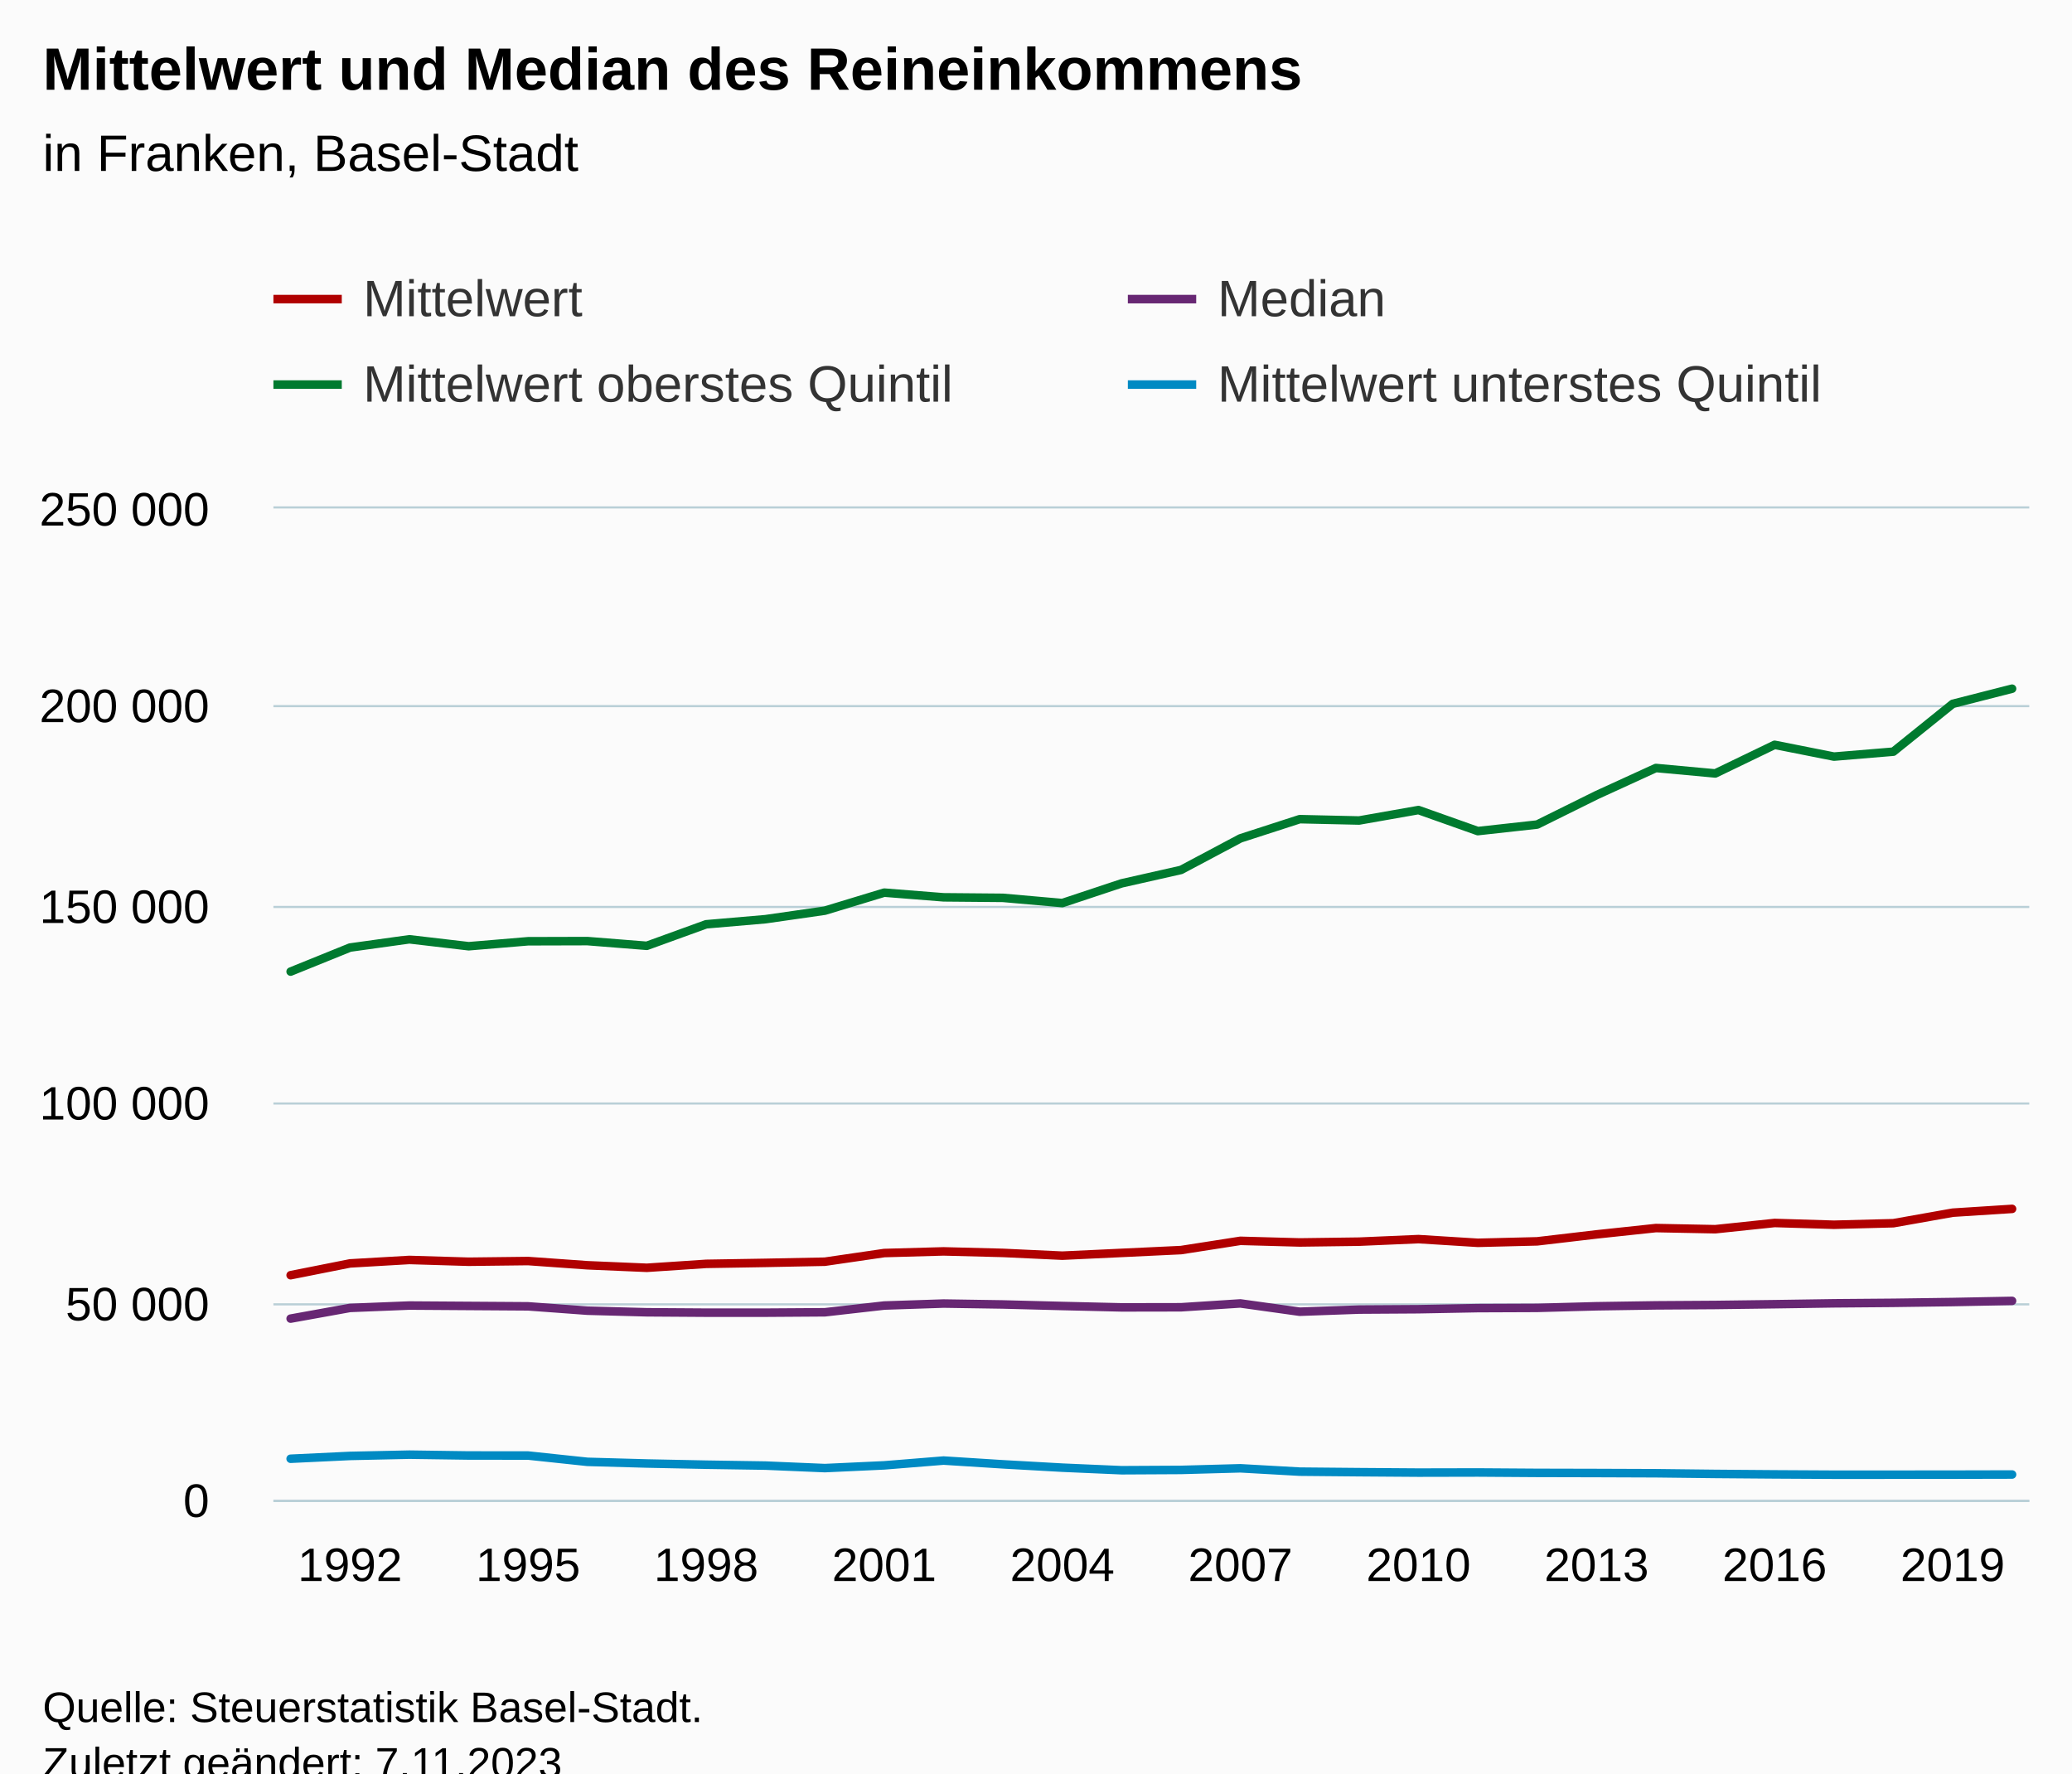
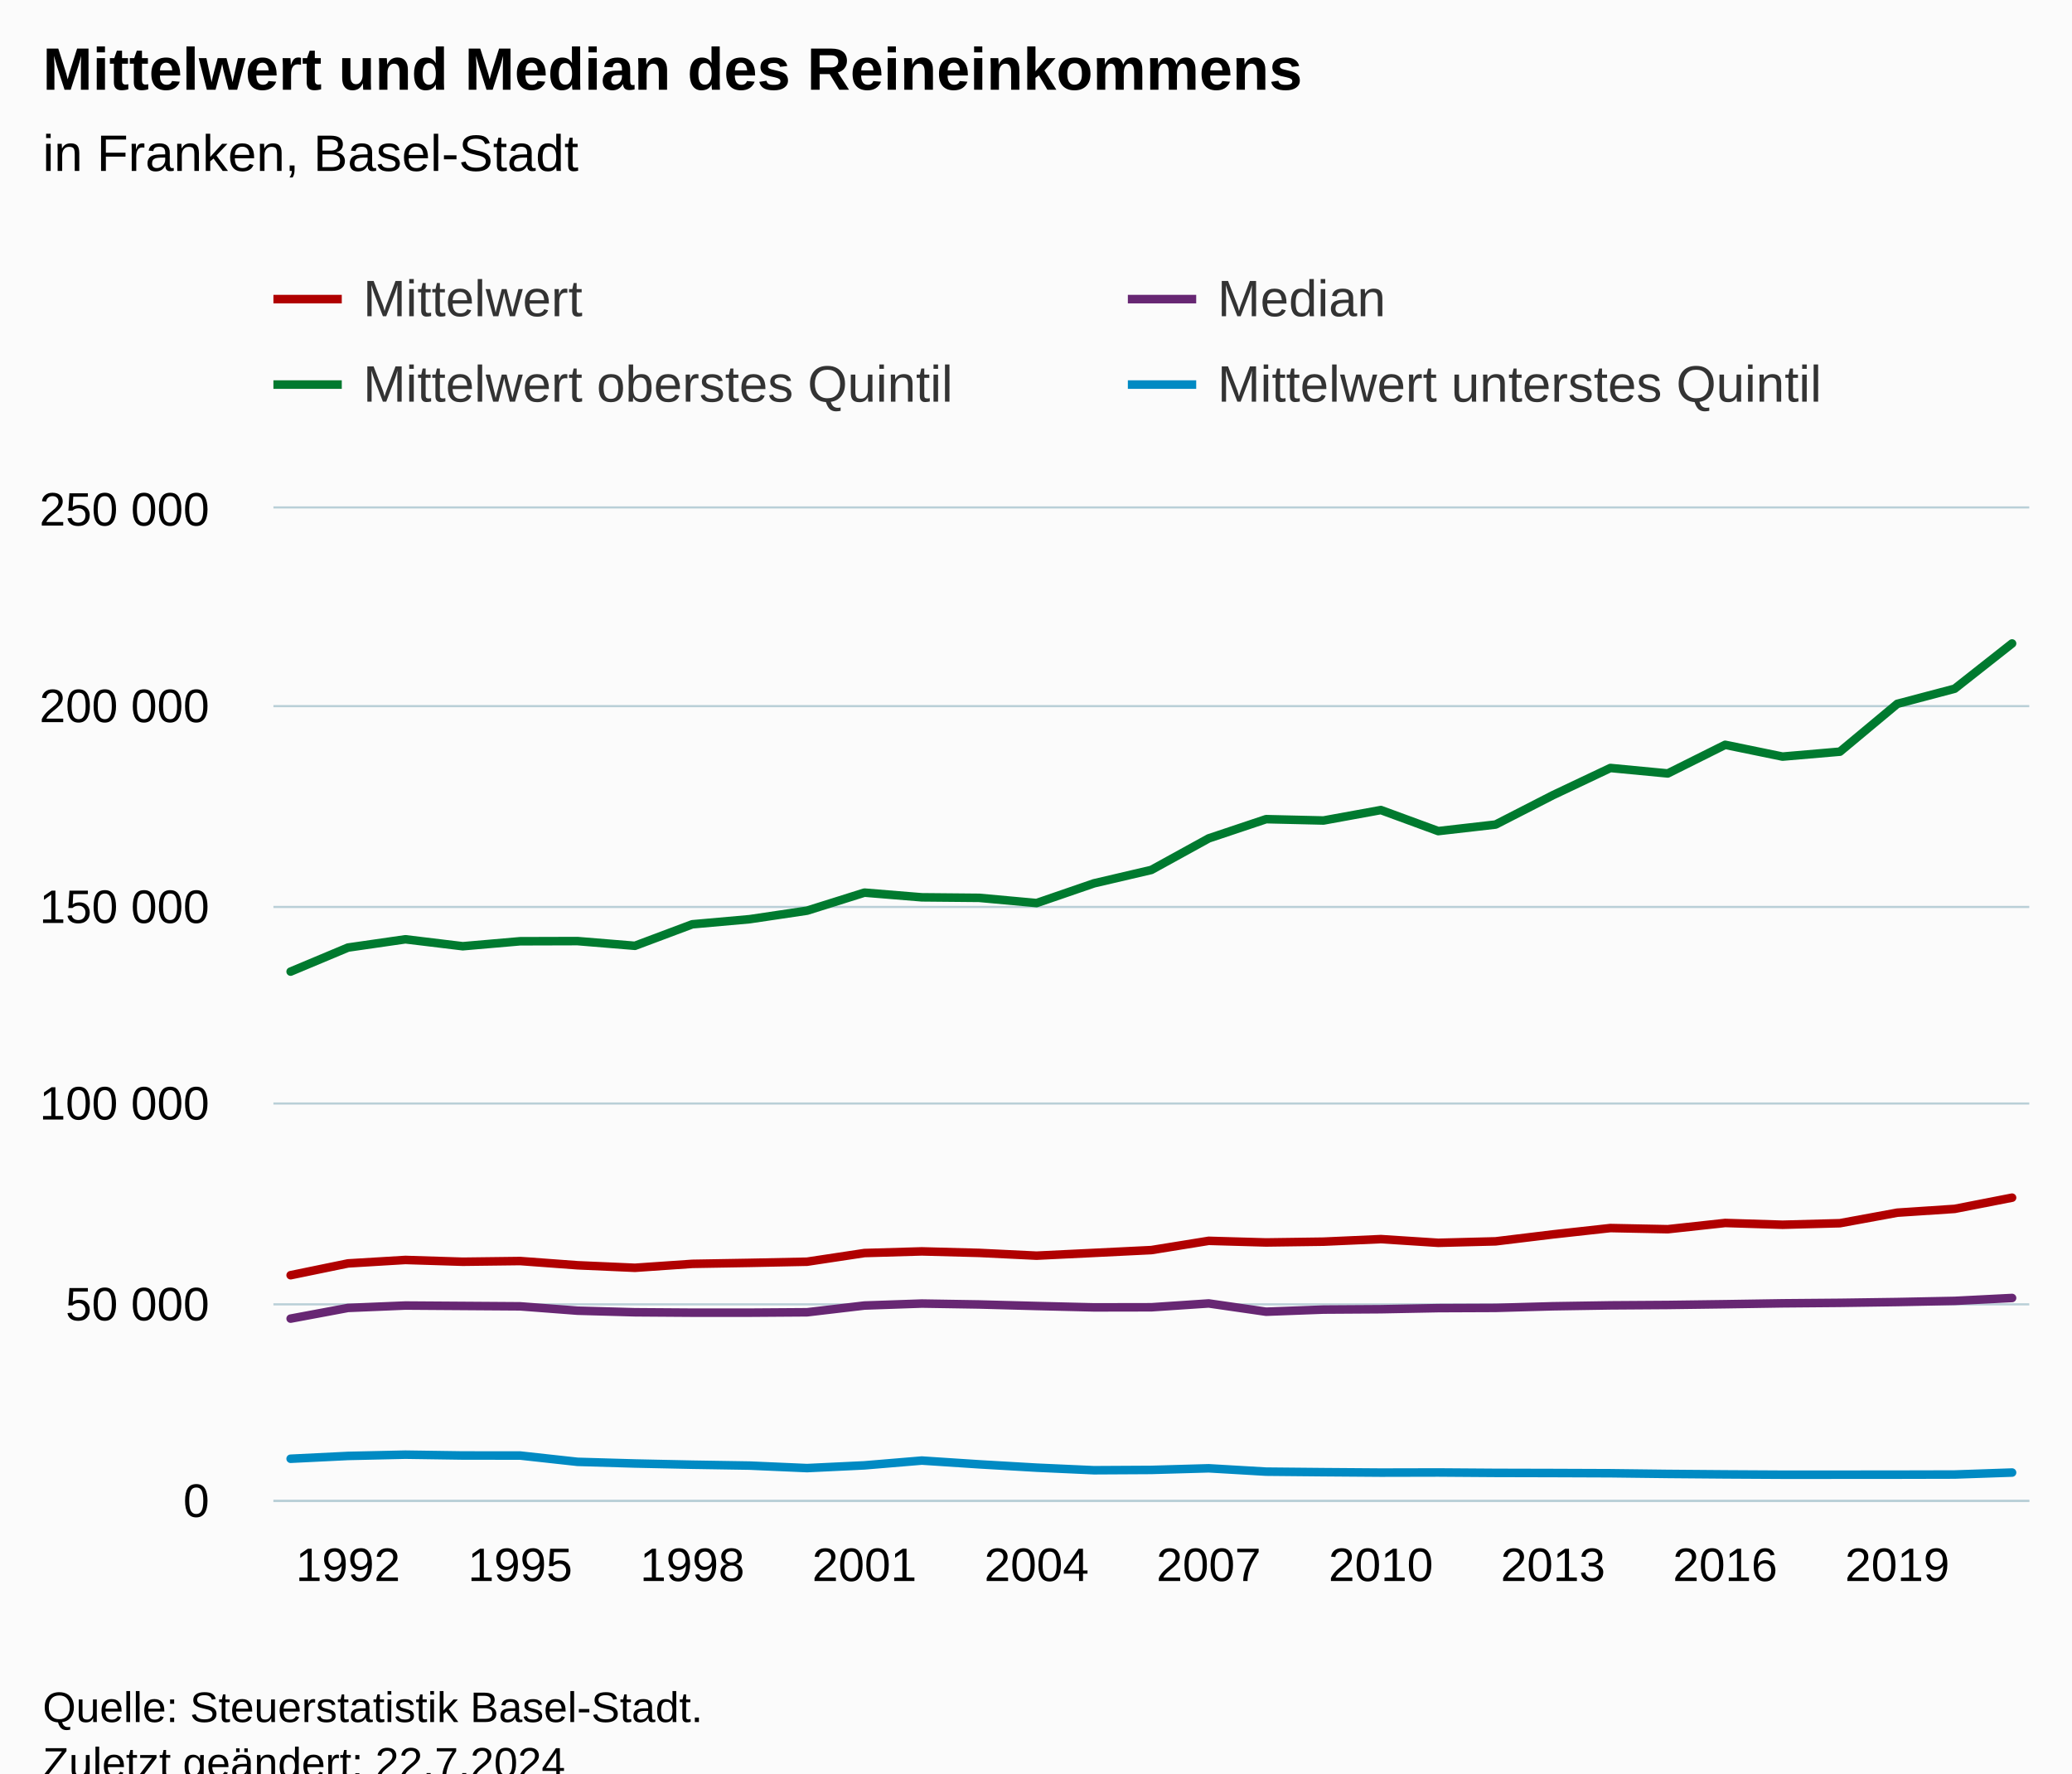
<svg xmlns="http://www.w3.org/2000/svg" version="1.1" class="highcharts-root" style="font-family:Arial;font-size:12px;" viewBox="0 0 485 415">
  <defs>
-     <clipPath id="highcharts-fvijbr6-127-">
+     <clipPath id="highcharts-7q6c840-131-">
      <rect x="0" y="0" width="411" height="232" fill="none" />
    </clipPath>
-     <clipPath id="highcharts-fvijbr6-158-">
+     <clipPath id="highcharts-7q6c840-163-">
      <rect x="0" y="0" width="411" height="232" fill="none" />
    </clipPath>
-     <clipPath id="highcharts-fvijbr6-249-">
+     <clipPath id="highcharts-7q6c840-257-">
      <rect x="64" y="119" width="411" height="232" fill="none" />
    </clipPath>
  </defs>
  <rect fill="#fbfbfb" class="highcharts-background" x="0" y="0" width="485" height="428" rx="0" ry="0" />
  <rect fill="none" class="highcharts-plot-background" x="64" y="119" width="411" height="232" />
  <g class="highcharts-pane-group" data-z-index="0" />
  <g class="highcharts-grid highcharts-xaxis-grid" data-z-index="1">
-     <path fill="none" data-z-index="1" class="highcharts-grid-line" d="M 81.5 119 L 81.5 351" opacity="1" />
-     <path fill="none" data-z-index="1" class="highcharts-grid-line" d="M 123.5 119 L 123.5 351" opacity="1" />
-     <path fill="none" data-z-index="1" class="highcharts-grid-line" d="M 164.5 119 L 164.5 351" opacity="1" />
-     <path fill="none" data-z-index="1" class="highcharts-grid-line" d="M 206.5 119 L 206.5 351" opacity="1" />
-     <path fill="none" data-z-index="1" class="highcharts-grid-line" d="M 248.5 119 L 248.5 351" opacity="1" />
-     <path fill="none" data-z-index="1" class="highcharts-grid-line" d="M 289.5 119 L 289.5 351" opacity="1" />
-     <path fill="none" data-z-index="1" class="highcharts-grid-line" d="M 331.5 119 L 331.5 351" opacity="1" />
-     <path fill="none" data-z-index="1" class="highcharts-grid-line" d="M 373.5 119 L 373.5 351" opacity="1" />
-     <path fill="none" data-z-index="1" class="highcharts-grid-line" d="M 414.5 119 L 414.5 351" opacity="1" />
-     <path fill="none" data-z-index="1" class="highcharts-grid-line" d="M 456.5 119 L 456.5 351" opacity="1" />
+     <path fill="none" data-z-index="1" class="highcharts-grid-line" d="M 80.5 119 L 80.5 351" opacity="1" />
+     <path fill="none" data-z-index="1" class="highcharts-grid-line" d="M 121.5 119 L 121.5 351" opacity="1" />
+     <path fill="none" data-z-index="1" class="highcharts-grid-line" d="M 161.5 119 L 161.5 351" opacity="1" />
+     <path fill="none" data-z-index="1" class="highcharts-grid-line" d="M 201.5 119 L 201.5 351" opacity="1" />
+     <path fill="none" data-z-index="1" class="highcharts-grid-line" d="M 242.5 119 L 242.5 351" opacity="1" />
+     <path fill="none" data-z-index="1" class="highcharts-grid-line" d="M 282.5 119 L 282.5 351" opacity="1" />
+     <path fill="none" data-z-index="1" class="highcharts-grid-line" d="M 322.5 119 L 322.5 351" opacity="1" />
+     <path fill="none" data-z-index="1" class="highcharts-grid-line" d="M 363.5 119 L 363.5 351" opacity="1" />
+     <path fill="none" data-z-index="1" class="highcharts-grid-line" d="M 403.5 119 L 403.5 351" opacity="1" />
+     <path fill="none" data-z-index="1" class="highcharts-grid-line" d="M 443.5 119 L 443.5 351" opacity="1" />
  </g>
  <g class="highcharts-grid highcharts-yaxis-grid" data-z-index="1">
    <path fill="none" stroke="#B9CFD7" stroke-width="0.5" data-z-index="1" class="highcharts-grid-line" d="M 64 351.25 L 475 351.25" opacity="1" />
    <path fill="none" stroke="#B9CFD7" stroke-width="0.5" data-z-index="1" class="highcharts-grid-line" d="M 64 305.25 L 475 305.25" opacity="1" />
    <path fill="none" stroke="#B9CFD7" stroke-width="0.5" data-z-index="1" class="highcharts-grid-line" d="M 64 258.25 L 475 258.25" opacity="1" />
    <path fill="none" stroke="#B9CFD7" stroke-width="0.5" data-z-index="1" class="highcharts-grid-line" d="M 64 212.25 L 475 212.25" opacity="1" />
    <path fill="none" stroke="#B9CFD7" stroke-width="0.5" data-z-index="1" class="highcharts-grid-line" d="M 64 165.25 L 475 165.25" opacity="1" />
    <path fill="none" stroke="#B9CFD7" stroke-width="0.5" data-z-index="1" class="highcharts-grid-line" d="M 64 118.75 L 475 118.75" opacity="1" />
  </g>
  <rect fill="none" class="highcharts-plot-border" data-z-index="1" x="64" y="119" width="411" height="232" />
  <g class="highcharts-axis highcharts-xaxis" data-z-index="2">
    <path fill="none" class="highcharts-axis-line" stroke="#B9CFD7" stroke-width="0.5" data-z-index="7" d="M 64 351.25 L 475 351.25" />
  </g>
  <g class="highcharts-axis highcharts-yaxis" data-z-index="2">
    <path fill="none" class="highcharts-axis-line" data-z-index="7" d="M 64 119 L 64 351" />
  </g>
  <g class="highcharts-series-group" data-z-index="3">
-     <g class="highcharts-series highcharts-series-0 highcharts-line-series" data-z-index="0.1" opacity="1" transform="translate(64,119) scale(1 1)" clip-path="url(#highcharts-fvijbr6-158-)">
-       <path fill="none" d="M 4.029 179.43 L 17.924 176.67 L 31.818 175.862 L 45.713 176.278 L 59.608 176.115 L 73.502 177.104 L 87.397 177.696 L 101.291 176.773 L 115.186 176.544 L 129.08 176.27 L 142.975 174.242 L 156.869 173.855 L 170.764 174.21 L 184.658 174.858 L 198.553 174.209 L 212.447 173.551 L 226.342 171.385 L 240.236 171.764 L 254.131 171.58 L 268.025 170.983 L 281.92 171.849 L 295.814 171.505 L 309.709 169.876 L 323.603 168.396 L 337.498 168.666 L 351.392 167.205 L 365.287 167.621 L 379.182 167.262 L 393.076 164.796 L 406.971 163.907" class="highcharts-graph" data-z-index="1" stroke="#b00000 " stroke-width="2" stroke-linejoin="round" stroke-linecap="round" />
+     <g class="highcharts-series highcharts-series-0 highcharts-line-series" data-z-index="0.1" opacity="1" transform="translate(64,119) scale(1 1)" clip-path="url(#highcharts-7q6c840-163-)">
+       <path fill="none" d="M 4.029 179.43 L 17.461 176.67 L 30.892 175.862 L 44.324 176.278 L 57.755 176.115 L 71.186 177.104 L 84.618 177.696 L 98.049 176.773 L 111.48 176.544 L 124.912 176.27 L 138.343 174.242 L 151.775 173.855 L 165.206 174.21 L 178.637 174.858 L 192.069 174.209 L 205.5 173.551 L 218.931 171.385 L 232.363 171.764 L 245.794 171.58 L 259.225 170.983 L 272.657 171.849 L 286.088 171.505 L 299.52 169.876 L 312.951 168.396 L 326.382 168.666 L 339.814 167.205 L 353.245 167.621 L 366.676 167.262 L 380.108 164.796 L 393.539 163.907 L 406.971 161.284" class="highcharts-graph" data-z-index="1" stroke="#b00000 " stroke-width="2" stroke-linejoin="round" stroke-linecap="round" />
    </g>
    <g class="highcharts-markers highcharts-series-0 highcharts-line-series" data-z-index="0.1" opacity="1" transform="translate(64,119) scale(1 1)" clip-path="none" />
-     <g class="highcharts-series highcharts-series-1 highcharts-line-series" data-z-index="0.1" opacity="1" transform="translate(64,119) scale(1 1)" clip-path="url(#highcharts-fvijbr6-158-)">
-       <path fill="none" d="M 4.029 189.59 L 17.924 187.085 L 31.818 186.528 L 45.713 186.621 L 59.608 186.714 L 73.502 187.734 L 87.397 188.106 L 101.291 188.198 L 115.186 188.198 L 129.08 188.106 L 142.975 186.528 L 156.869 186.064 L 170.764 186.277 L 184.658 186.636 L 198.553 186.959 L 212.447 186.934 L 226.342 186.036 L 240.236 187.974 L 254.131 187.475 L 268.025 187.389 L 281.92 187.131 L 295.814 187.076 L 309.709 186.699 L 323.603 186.487 L 337.498 186.396 L 351.392 186.218 L 365.287 186.01 L 379.182 185.897 L 393.076 185.709 L 406.971 185.439" class="highcharts-graph" data-z-index="1" stroke="#672773" stroke-width="2" stroke-linejoin="round" stroke-linecap="round" />
+     <g class="highcharts-series highcharts-series-1 highcharts-line-series" data-z-index="0.1" opacity="1" transform="translate(64,119) scale(1 1)" clip-path="url(#highcharts-7q6c840-163-)">
+       <path fill="none" d="M 4.029 189.59 L 17.461 187.085 L 30.892 186.528 L 44.324 186.621 L 57.755 186.714 L 71.186 187.734 L 84.618 188.106 L 98.049 188.198 L 111.48 188.198 L 124.912 188.106 L 138.343 186.528 L 151.775 186.064 L 165.206 186.277 L 178.637 186.636 L 192.069 186.959 L 205.5 186.934 L 218.931 186.036 L 232.363 187.974 L 245.794 187.475 L 259.225 187.389 L 272.657 187.131 L 286.088 187.076 L 299.52 186.699 L 312.951 186.487 L 326.382 186.396 L 339.814 186.218 L 353.245 186.01 L 366.676 185.897 L 380.108 185.709 L 393.539 185.439 L 406.971 184.76" class="highcharts-graph" data-z-index="1" stroke="#672773" stroke-width="2" stroke-linejoin="round" stroke-linecap="round" />
    </g>
    <g class="highcharts-markers highcharts-series-1 highcharts-line-series" data-z-index="0.1" opacity="1" transform="translate(64,119) scale(1 1)" clip-path="none" />
-     <g class="highcharts-series highcharts-series-2 highcharts-line-series" data-z-index="0.1" opacity="1" transform="translate(64,119) scale(1 1)" clip-path="url(#highcharts-fvijbr6-158-)">
-       <path fill="none" d="M 4.029 108.377 L 17.924 102.753 L 31.818 100.818 L 45.713 102.443 L 59.608 101.278 L 73.502 101.24 L 87.397 102.343 L 101.291 97.306 L 115.186 96.112 L 129.08 94.116 L 142.975 89.897 L 156.869 90.995 L 170.764 91.118 L 184.658 92.34 L 198.553 87.724 L 212.447 84.585 L 226.342 77.199 L 240.236 72.703 L 254.131 73.018 L 268.025 70.571 L 281.92 75.499 L 295.814 73.964 L 309.709 67.083 L 323.603 60.727 L 337.498 62.005 L 351.392 55.305 L 365.287 58.063 L 379.182 56.908 L 393.076 45.717 L 406.971 42.173" class="highcharts-graph" data-z-index="1" stroke="#007a2f" stroke-width="2" stroke-linejoin="round" stroke-linecap="round" />
+     <g class="highcharts-series highcharts-series-2 highcharts-line-series" data-z-index="0.1" opacity="1" transform="translate(64,119) scale(1 1)" clip-path="url(#highcharts-7q6c840-163-)">
+       <path fill="none" d="M 4.029 108.377 L 17.461 102.753 L 30.892 100.818 L 44.324 102.443 L 57.755 101.278 L 71.186 101.24 L 84.618 102.343 L 98.049 97.306 L 111.48 96.112 L 124.912 94.116 L 138.343 89.897 L 151.775 90.995 L 165.206 91.118 L 178.637 92.34 L 192.069 87.724 L 205.5 84.585 L 218.931 77.199 L 232.363 72.703 L 245.794 73.018 L 259.225 70.571 L 272.657 75.499 L 286.088 73.964 L 299.52 67.083 L 312.951 60.727 L 326.382 62.005 L 339.814 55.305 L 353.245 58.063 L 366.676 56.908 L 380.108 45.717 L 393.539 42.173 L 406.971 31.59" class="highcharts-graph" data-z-index="1" stroke="#007a2f" stroke-width="2" stroke-linejoin="round" stroke-linecap="round" />
    </g>
    <g class="highcharts-markers highcharts-series-2 highcharts-line-series" data-z-index="0.1" opacity="1" transform="translate(64,119) scale(1 1)" clip-path="none" />
-     <g class="highcharts-series highcharts-series-3 highcharts-line-series" data-z-index="0.1" opacity="1" transform="translate(64,119) scale(1 1)" clip-path="url(#highcharts-fvijbr6-158-)">
-       <path fill="none" d="M 4.029 222.383 L 17.924 221.725 L 31.818 221.425 L 45.713 221.621 L 59.608 221.632 L 73.502 223.106 L 87.397 223.494 L 101.291 223.775 L 115.186 223.987 L 129.08 224.572 L 142.975 223.93 L 156.869 222.808 L 170.764 223.688 L 184.658 224.468 L 198.553 225.072 L 212.447 224.998 L 226.342 224.618 L 240.236 225.401 L 254.131 225.527 L 268.025 225.626 L 281.92 225.596 L 295.814 225.69 L 309.709 225.723 L 323.603 225.774 L 337.498 225.934 L 351.392 226.043 L 365.287 226.118 L 379.182 226.115 L 393.076 226.105 L 406.971 226.074" class="highcharts-graph" data-z-index="1" stroke="#008AC3" stroke-width="2" stroke-linejoin="round" stroke-linecap="round" />
+     <g class="highcharts-series highcharts-series-3 highcharts-line-series" data-z-index="0.1" opacity="1" transform="translate(64,119) scale(1 1)" clip-path="url(#highcharts-7q6c840-163-)">
+       <path fill="none" d="M 4.029 222.383 L 17.461 221.725 L 30.892 221.425 L 44.324 221.621 L 57.755 221.632 L 71.186 223.106 L 84.618 223.494 L 98.049 223.775 L 111.48 223.987 L 124.912 224.572 L 138.343 223.93 L 151.775 222.808 L 165.206 223.688 L 178.637 224.468 L 192.069 225.072 L 205.5 224.998 L 218.931 224.618 L 232.363 225.401 L 245.794 225.527 L 259.225 225.626 L 272.657 225.596 L 286.088 225.69 L 299.52 225.723 L 312.951 225.774 L 326.382 225.934 L 339.814 226.043 L 353.245 226.118 L 366.676 226.115 L 380.108 226.105 L 393.539 226.074 L 406.971 225.612" class="highcharts-graph" data-z-index="1" stroke="#008AC3" stroke-width="2" stroke-linejoin="round" stroke-linecap="round" />
    </g>
    <g class="highcharts-markers highcharts-series-3 highcharts-line-series" data-z-index="0.1" opacity="1" transform="translate(64,119) scale(1 1)" clip-path="none" />
  </g>
  <text x="10" text-anchor="start" class="highcharts-title" data-z-index="4" style="color:#000000;font-size:14px;font-weight:bold;fill:#000000;" y="21">
    <tspan>Mittelwert und Median des Reineinkommens</tspan>
  </text>
  <text x="10" text-anchor="start" class="highcharts-subtitle" data-z-index="4" style="color:#000000;font-size:12px;font-weight:normal;fill:#000000;" y="40">
    <tspan>in Franken, Basel-Stadt</tspan>
  </text>
  <text x="10" text-anchor="start" class="highcharts-caption" data-z-index="4" style="color:#666666;fill:#666666;" y="385" />
  <g class="highcharts-legend" data-z-index="7" transform="translate(56,56)">
    <rect fill="none" class="highcharts-legend-box" rx="0" ry="0" x="0" y="0" width="396" height="51" visibility="visible" />
    <g data-z-index="1">
      <g>
        <g class="highcharts-legend-item highcharts-line-series highcharts-color-undefined highcharts-series-0" data-z-index="1" transform="translate(8,3)">
          <path fill="none" d="M 0 11 L 16 11" class="highcharts-graph" stroke="#b00000 " stroke-width="2" />
          <text x="21" style="color:#333333;cursor:pointer;font-size:12px;font-weight:normal;fill:#333333;" text-anchor="start" data-z-index="2" y="15">
            <tspan>Mittelwert</tspan>
          </text>
        </g>
        <g class="highcharts-legend-item highcharts-line-series highcharts-color-undefined highcharts-series-1" data-z-index="1" transform="translate(208,3)">
          <path fill="none" d="M 0 11 L 16 11" class="highcharts-graph" stroke="#672773" stroke-width="2" />
          <text x="21" y="15" style="color:#333333;cursor:pointer;font-size:12px;font-weight:normal;fill:#333333;" text-anchor="start" data-z-index="2">
            <tspan>Median</tspan>
          </text>
        </g>
        <g class="highcharts-legend-item highcharts-line-series highcharts-color-undefined highcharts-series-2" data-z-index="1" transform="translate(8,23)">
          <path fill="none" d="M 0 11 L 16 11" class="highcharts-graph" stroke="#007a2f" stroke-width="2" />
          <text x="21" y="15" style="color:#333333;cursor:pointer;font-size:12px;font-weight:normal;fill:#333333;" text-anchor="start" data-z-index="2">
            <tspan>Mittelwert oberstes Quintil</tspan>
          </text>
        </g>
        <g class="highcharts-legend-item highcharts-line-series highcharts-color-undefined highcharts-series-3" data-z-index="1" transform="translate(208,23)">
          <path fill="none" d="M 0 11 L 16 11" class="highcharts-graph" stroke="#008AC3" stroke-width="2" />
          <text x="21" y="15" style="color:#333333;cursor:pointer;font-size:12px;font-weight:normal;fill:#333333;" text-anchor="start" data-z-index="2">
            <tspan>Mittelwert unterstes Quintil</tspan>
          </text>
        </g>
      </g>
    </g>
  </g>
  <g class="highcharts-axis-labels highcharts-xaxis-labels" data-z-index="7">
-     <text x="81.924" style="color:#000000;cursor:default;font-size:11px;fill:#000000;" text-anchor="middle" transform="translate(0,0)" y="370" opacity="1">1992</text>
-     <text x="123.608" style="color:#000000;cursor:default;font-size:11px;fill:#000000;" text-anchor="middle" transform="translate(0,0)" y="370" opacity="1">1995</text>
-     <text x="165.291" style="color:#000000;cursor:default;font-size:11px;fill:#000000;" text-anchor="middle" transform="translate(0,0)" y="370" opacity="1">1998</text>
-     <text x="206.975" style="color:#000000;cursor:default;font-size:11px;fill:#000000;" text-anchor="middle" transform="translate(0,0)" y="370" opacity="1">2001</text>
-     <text x="248.658" style="color:#000000;cursor:default;font-size:11px;fill:#000000;" text-anchor="middle" transform="translate(0,0)" y="370" opacity="1">2004</text>
-     <text x="290.342" style="color:#000000;cursor:default;font-size:11px;fill:#000000;" text-anchor="middle" transform="translate(0,0)" y="370" opacity="1">2007</text>
-     <text x="332.025" style="color:#000000;cursor:default;font-size:11px;fill:#000000;" text-anchor="middle" transform="translate(0,0)" y="370" opacity="1">2010</text>
-     <text x="373.709" style="color:#000000;cursor:default;font-size:11px;fill:#000000;" text-anchor="middle" transform="translate(0,0)" y="370" opacity="1">2013</text>
-     <text x="415.392" style="color:#000000;cursor:default;font-size:11px;fill:#000000;" text-anchor="middle" transform="translate(0,0)" y="370" opacity="1">2016</text>
-     <text x="457.076" style="color:#000000;cursor:default;font-size:11px;fill:#000000;" text-anchor="middle" transform="translate(0,0)" y="370" opacity="1">2019</text>
+     <text x="81.461" style="color:#000000;cursor:default;font-size:11px;fill:#000000;" text-anchor="middle" transform="translate(0,0)" y="370" opacity="1">1992</text>
+     <text x="121.755" style="color:#000000;cursor:default;font-size:11px;fill:#000000;" text-anchor="middle" transform="translate(0,0)" y="370" opacity="1">1995</text>
+     <text x="162.049" style="color:#000000;cursor:default;font-size:11px;fill:#000000;" text-anchor="middle" transform="translate(0,0)" y="370" opacity="1">1998</text>
+     <text x="202.343" style="color:#000000;cursor:default;font-size:11px;fill:#000000;" text-anchor="middle" transform="translate(0,0)" y="370" opacity="1">2001</text>
+     <text x="242.637" style="color:#000000;cursor:default;font-size:11px;fill:#000000;" text-anchor="middle" transform="translate(0,0)" y="370" opacity="1">2004</text>
+     <text x="282.931" style="color:#000000;cursor:default;font-size:11px;fill:#000000;" text-anchor="middle" transform="translate(0,0)" y="370" opacity="1">2007</text>
+     <text x="323.225" style="color:#000000;cursor:default;font-size:11px;fill:#000000;" text-anchor="middle" transform="translate(0,0)" y="370" opacity="1">2010</text>
+     <text x="363.52" style="color:#000000;cursor:default;font-size:11px;fill:#000000;" text-anchor="middle" transform="translate(0,0)" y="370" opacity="1">2013</text>
+     <text x="403.814" style="color:#000000;cursor:default;font-size:11px;fill:#000000;" text-anchor="middle" transform="translate(0,0)" y="370" opacity="1">2016</text>
+     <text x="444.108" style="color:#000000;cursor:default;font-size:11px;fill:#000000;" text-anchor="middle" transform="translate(0,0)" y="370" opacity="1">2019</text>
  </g>
  <g class="highcharts-axis-labels highcharts-yaxis-labels" data-z-index="7">
    <text x="49" style="color:#000000;cursor:default;font-size:11px;fill:#000000;" text-anchor="end" transform="translate(0,0)" y="355" opacity="1">0</text>
    <text x="49" style="color:#000000;cursor:default;font-size:11px;fill:#000000;" text-anchor="end" transform="translate(0,0)" y="309" opacity="1">
      <tspan>50 000</tspan>
    </text>
    <text x="49" style="color:#000000;cursor:default;font-size:11px;fill:#000000;" text-anchor="end" transform="translate(0,0)" y="262" opacity="1">
      <tspan>100 000</tspan>
    </text>
    <text x="49" style="color:#000000;cursor:default;font-size:11px;fill:#000000;" text-anchor="end" transform="translate(0,0)" y="216" opacity="1">
      <tspan>150 000</tspan>
    </text>
    <text x="49" style="color:#000000;cursor:default;font-size:11px;fill:#000000;" text-anchor="end" transform="translate(0,0)" y="169" opacity="1">
      <tspan>200 000</tspan>
    </text>
    <text x="49" style="color:#000000;cursor:default;font-size:11px;fill:#000000;" text-anchor="end" transform="translate(0,0)" y="123" opacity="1">
      <tspan>250 000</tspan>
    </text>
  </g>
  <text x="10" class="highcharts-credits" text-anchor="start" data-z-index="8" style="cursor:default;color:#000000;font-size:10px;fill:#000000;" y="403">
    <tspan>Quelle: Steuerstatistik Basel-Stadt.</tspan>
-     <tspan x="10" dy="13">Zuletzt geändert: 7.11.2023</tspan>
+     <tspan x="10" dy="13">Zuletzt geändert: 22.7.2024</tspan>
  </text>
-   <g class="highcharts-control-points" data-z-index="99" clip-path="url(#highcharts-fvijbr6-249-)" />
+   <g class="highcharts-control-points" data-z-index="99" clip-path="url(#highcharts-7q6c840-257-)" />
</svg>
